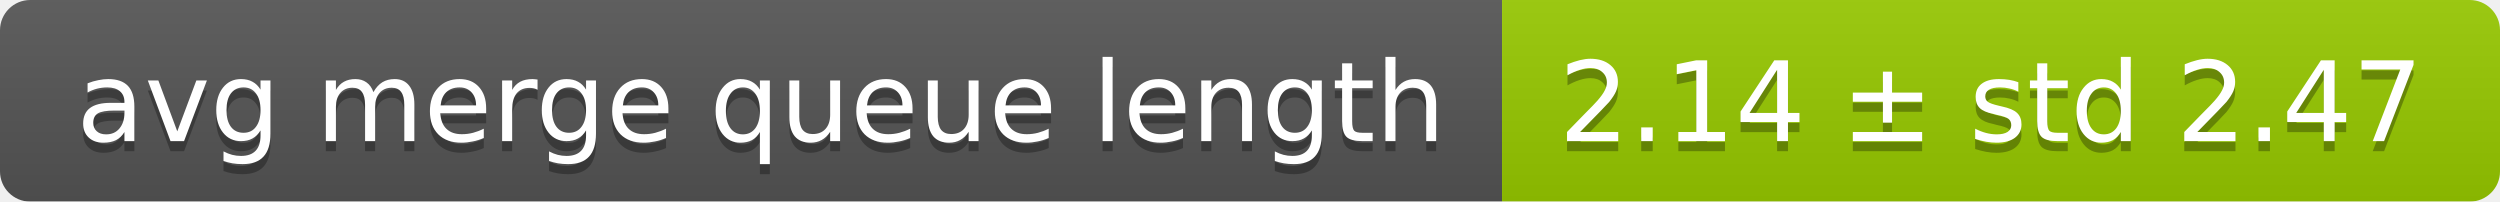
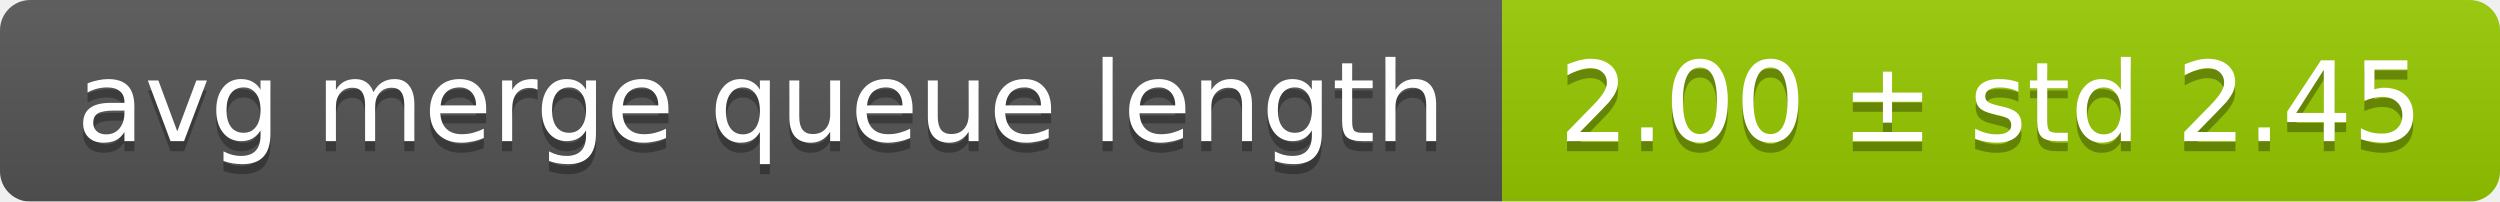
<svg xmlns="http://www.w3.org/2000/svg" width="248" height="20">
  <linearGradient id="smooth" x2="0" y2="100%">
    <stop offset="0" stop-color="#bbb" stop-opacity=".1" />
    <stop offset="1" stop-opacity=".1" />
  </linearGradient>
  <mask id="round">
    <rect width="248" height="20" rx="3" fill="#fff" />
  </mask>
  <g mask="url(#round)">
    <rect width="149" height="20" fill="#555" />
    <rect x="149" width="99" height="20" fill="#97ca00" />
    <rect width="248" height="20" fill="url(#smooth)" />
  </g>
  <g fill="#fff" text-anchor="middle" font-family="DejaVu Sans,Verdana,Geneva,sans-serif" font-size="11">
    <text x="75.5" y="15" fill="#010101" fill-opacity=".3">avg merge queue length</text>
    <text x="75.5" y="14">avg merge queue length</text>
-     <text x="197.5" y="15" fill="#010101" fill-opacity=".3">2.14 ± std 2.47</text>
-     <text x="197.5" y="14">2.14 ± std 2.47</text>
+     <text x="197.5" y="15" fill="#010101" fill-opacity=".3">2.00 ± std 2.45</text>
+     <text x="197.5" y="14">2.00 ± std 2.45</text>
  </g>
</svg>
